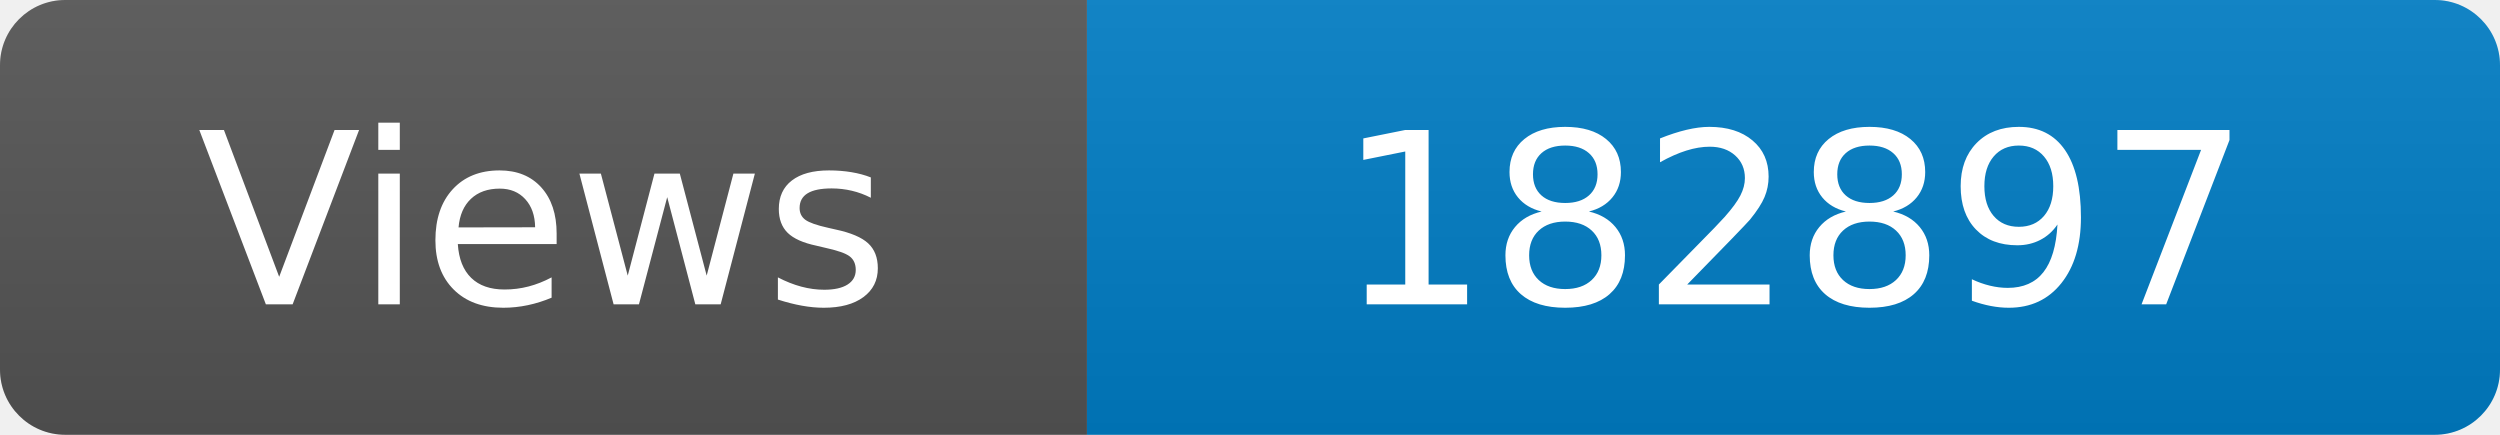
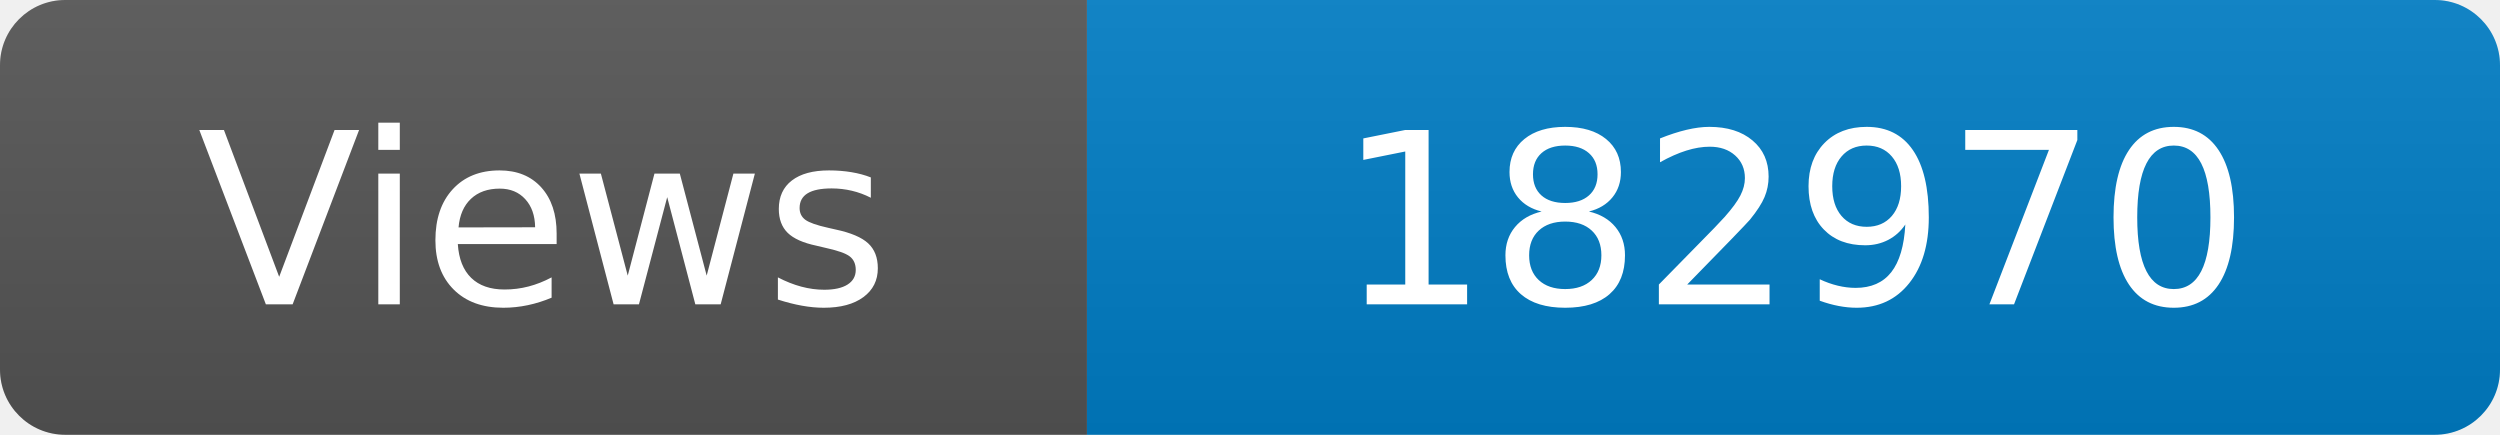
<svg xmlns="http://www.w3.org/2000/svg" width="115" height="20" role="img" aria-label="Maintained?: yes">
  <linearGradient id="s" x2="0" y2="100%">
    <stop offset="0" stop-color="#bbb" stop-opacity=".1" />
    <stop offset="1" stop-opacity=".1" />
  </linearGradient>
  <clipPath id="r">
    <rect width="115" height="20" rx="3" fill="#fff" />
  </clipPath>
  <g clip-path="url(#r)">
    <rect width="50" height="20" fill="#555" />
    <rect x="50" width="160" height="20" fill="#007ec6" />
    <rect width="115" height="20" fill="url(#s)" />
  </g>
  <g fill="#fff" text-anchor="middle" font-family="Verdana,Geneva,DejaVu Sans,sans-serif" font-size="110">
    <text x="250" y="140" transform="scale(.1)" fill="#fff">Views</text>
-     <text x="825" y="140" transform="scale(.1)" fill="#fff">182897</text>
+     <text x="825" y="140" transform="scale(.1)" fill="#fff">182970</text>
  </g>
</svg>
